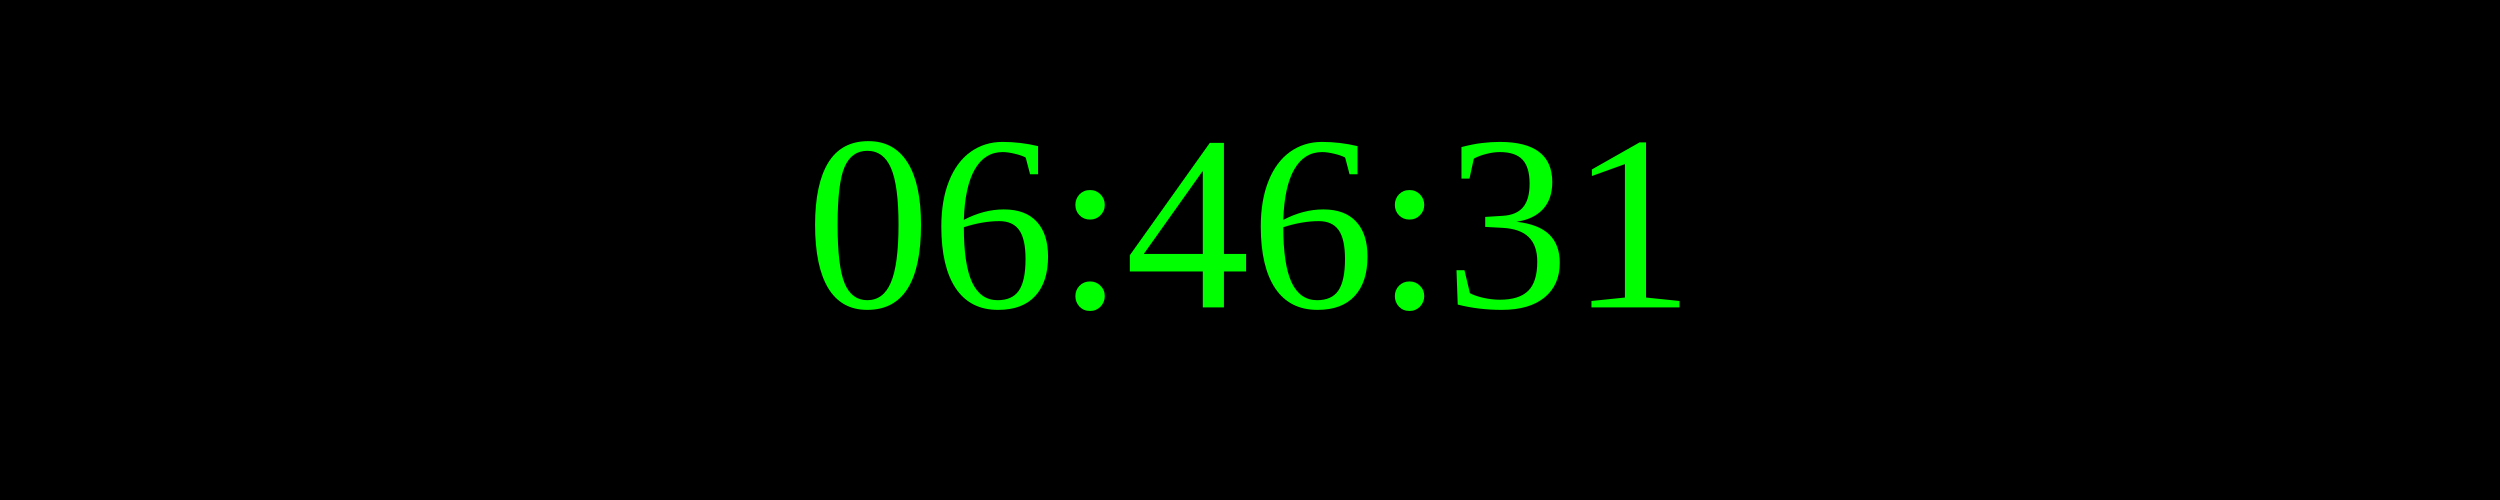
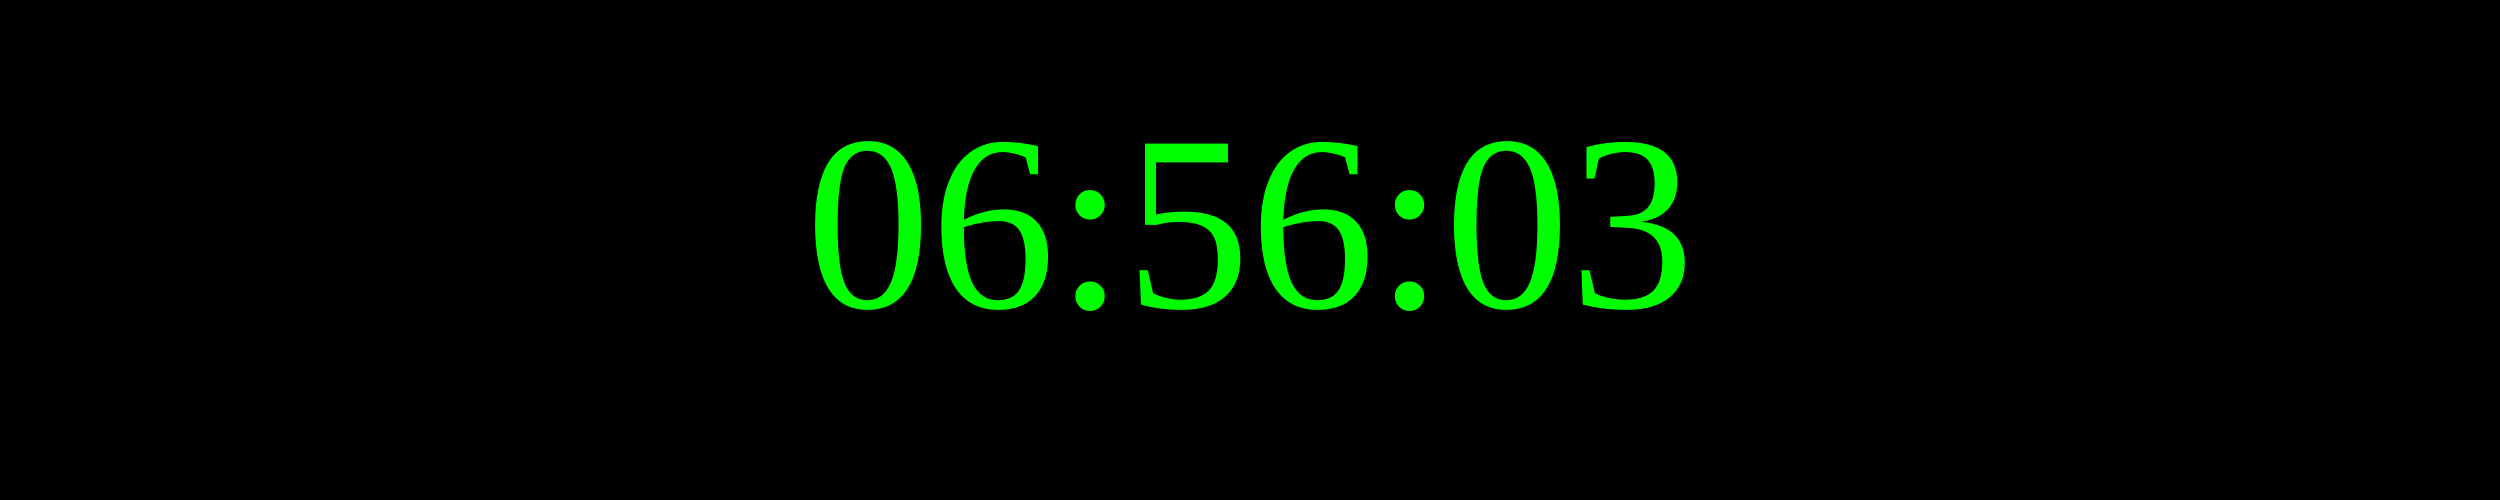
<svg xmlns="http://www.w3.org/2000/svg" width="250" height="50">
  <rect width="100%" height="100%" fill="black" />
  <text x="50%" y="50%" font-size="25" fill="lime" text-anchor="middle" dominant-baseline="middle">
- 06:46:31
+ 06:56:03
</text>
</svg>
